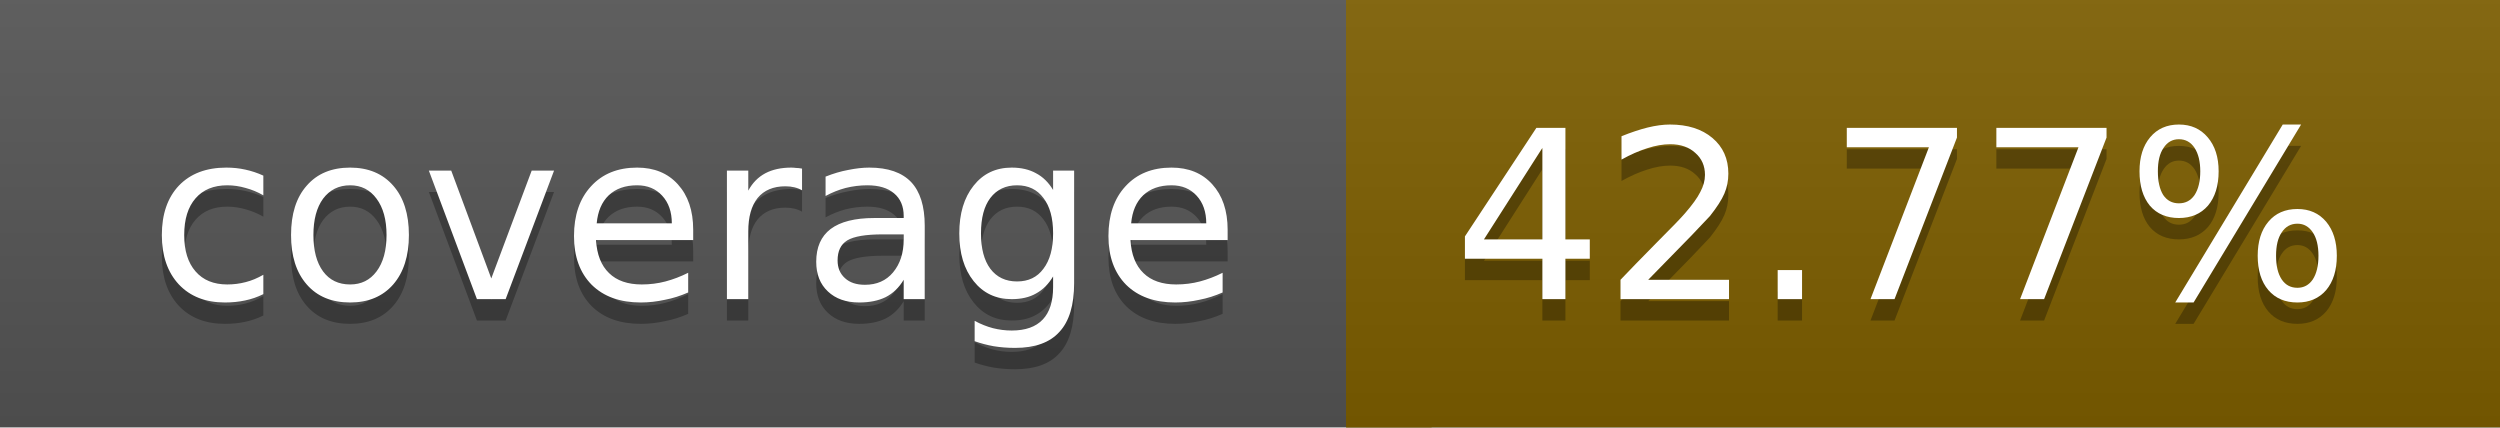
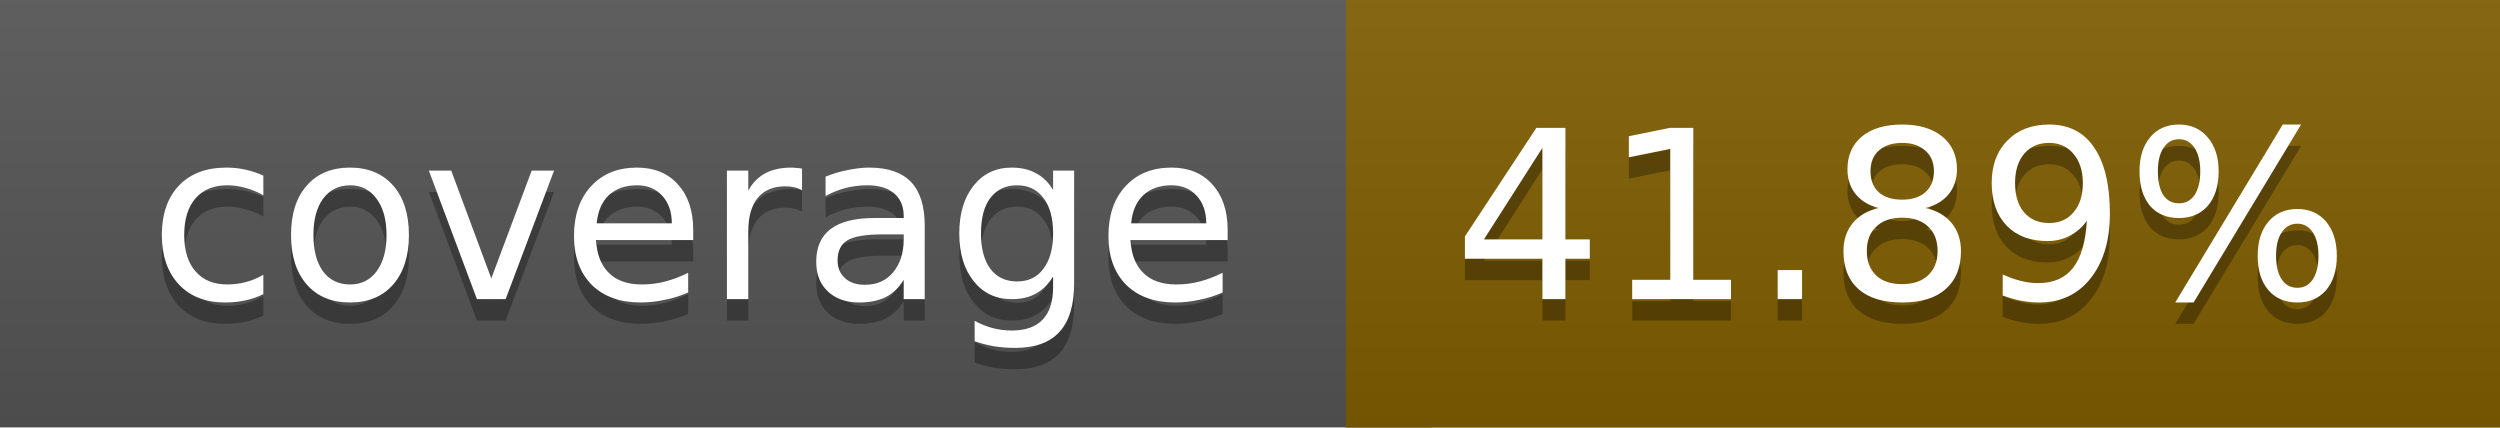
<svg xmlns="http://www.w3.org/2000/svg" width="117" height="20">
  <linearGradient id="a" x2="0" y2="100%">
    <stop offset="0" stop-color="#bbb" stop-opacity=".1" />
    <stop offset="1" stop-opacity=".1" />
  </linearGradient>
  <rect rx="0" width="117" height="20" fill="#555" />
-   <rect rx="0" x="63" width="54" height="20" fill="#7e5f00" />
-   <path fill="#7e5f00" d="M63 0h4v20h-4z" />
+   <rect rx="0" x="63" width="54" height="20" fill="#805d00" />
+   <path fill="#805d00" d="M63 0h4v20h-4z" />
  <rect rx="0" width="117" height="20" fill="url(#a)" />
  <g fill="#fff" text-anchor="middle" font-family="DejaVu Sans,Verdana,Geneva,sans-serif" font-size="11">
    <text x="32.5" y="15" fill="#010101" fill-opacity=".3">coverage</text>
    <text x="32.5" y="14">coverage</text>
-     <text x="89" y="15" fill="#010101" fill-opacity=".3">42.77%</text>
-     <text x="89" y="14">42.77%</text>
+     <text x="89" y="15" fill="#010101" fill-opacity=".3">41.89%</text>
+     <text x="89" y="14">41.89%</text>
  </g>
</svg>
